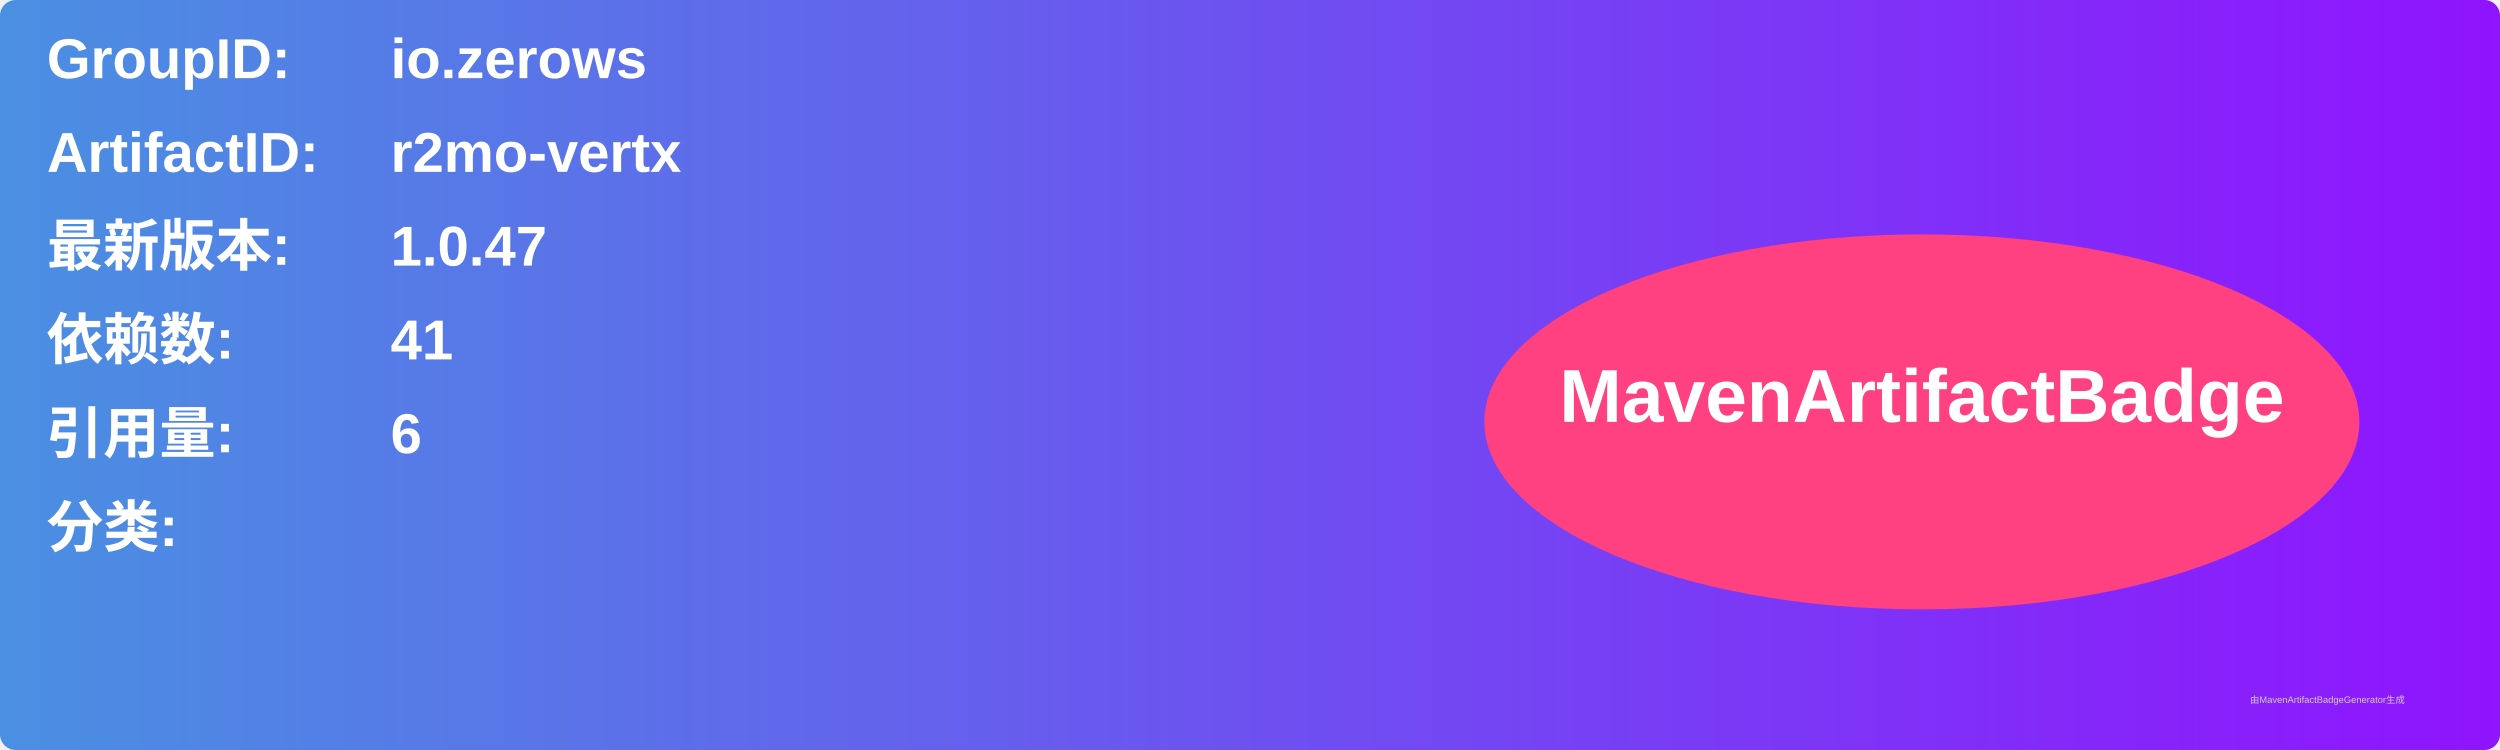
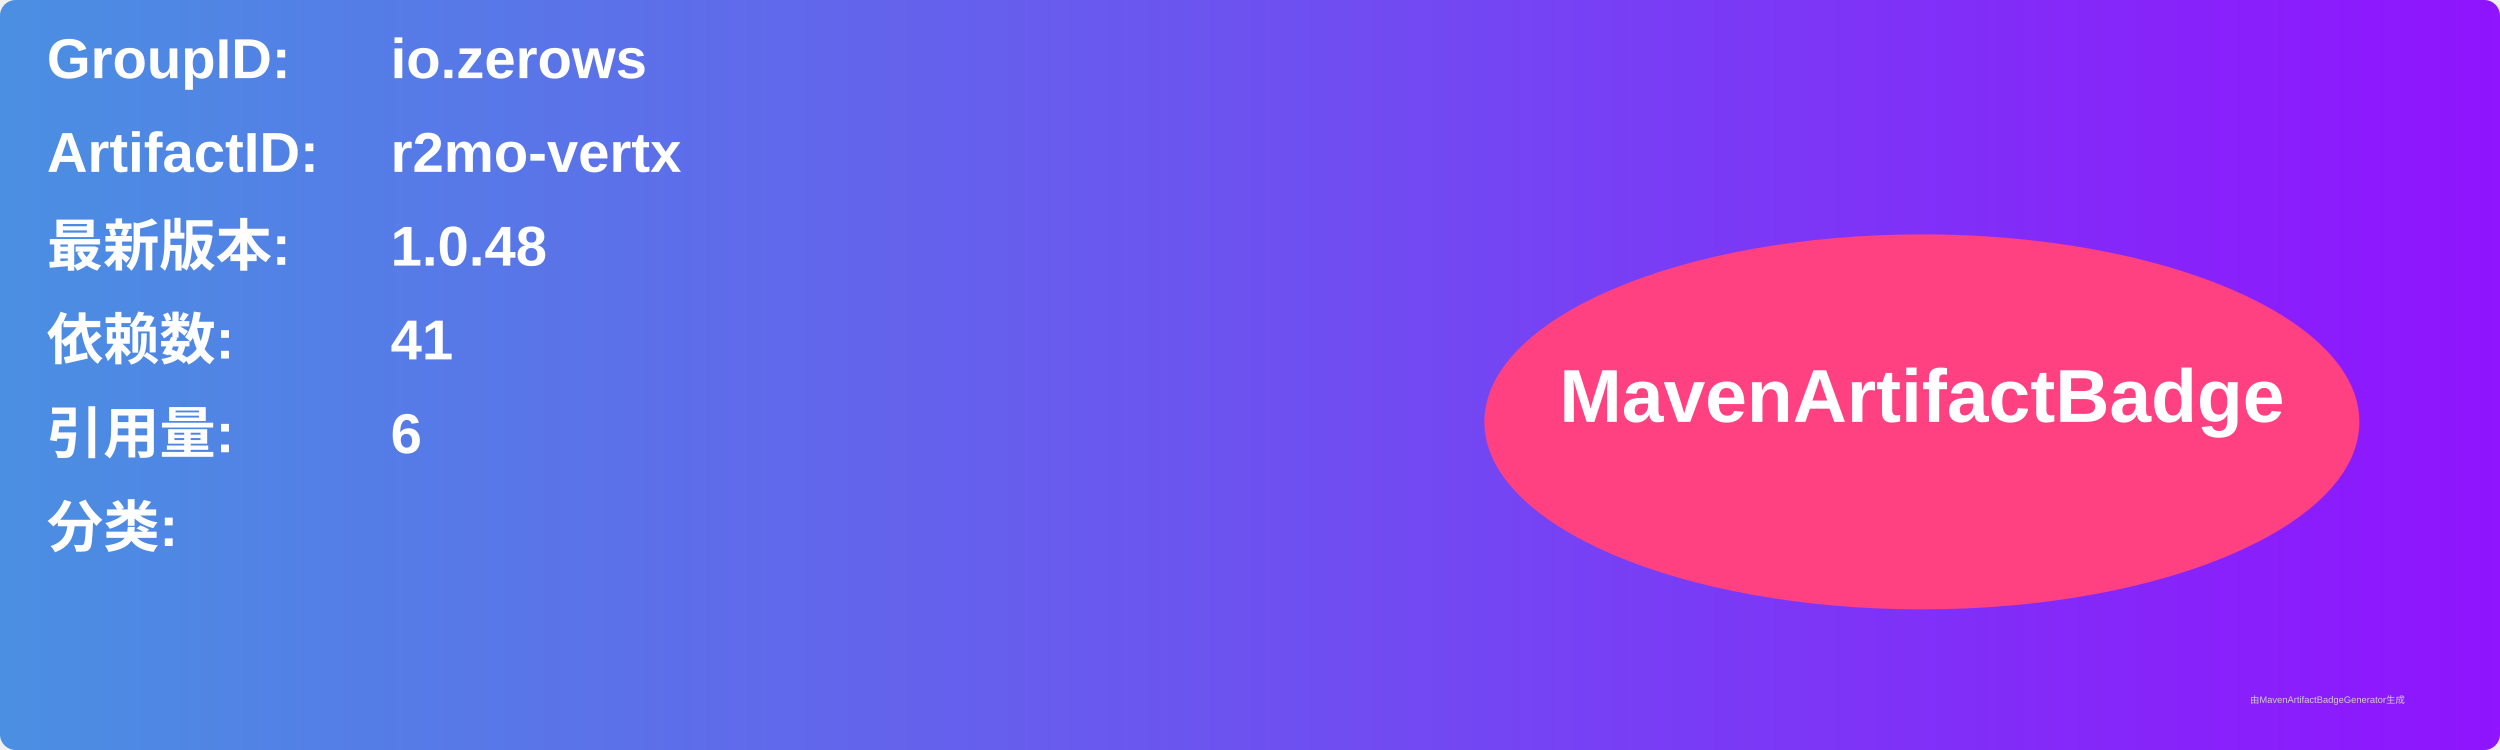
<svg xmlns="http://www.w3.org/2000/svg" width="800" height="240" viewBox="0 0 800 240">
  <linearGradient id="grad" x1="0%" y1="0%" x2="100%" y2="0%">
    <stop offset="0%" stop-color="#4a90e2" />
    <stop offset="100%" stop-color="#9013fe" />
  </linearGradient>
  <rect width="100%" height="100%" rx="5" ry="5" fill="url(#grad)" />
  <g transform="translate(15, 15)">
    <text x="0" y="10" font-family="Arial" font-size="18" fill="white" font-weight="bold" width="260">GroupID:</text>
    <text x="110" y="10" font-family="Arial" font-size="18" fill="white" font-weight="bold" width="460">io.zerows</text>
    <text x="0" y="40" font-family="Arial" font-size="18" fill="white" font-weight="bold" width="260">ArtifactID:</text>
    <text x="110" y="40" font-family="Arial" font-size="18" fill="white" font-weight="bold" width="460">r2mo-vertx</text>
    <text x="0" y="70" font-family="Arial" font-size="18" fill="white" font-weight="bold">最新版本:</text>
    <text x="110" y="70" font-family="Arial" font-size="18" fill="white" font-weight="bold">
-       <tspan font-weight="bold">1.0.47</tspan>
+       <tspan font-weight="bold">1.0.48</tspan>
    </text>
    <text x="0" y="100" font-family="Arial" font-size="18" fill="white" font-weight="bold">依赖数: </text>
    <text x="110" y="100" font-family="Arial" font-size="18" fill="white">
      <tspan font-weight="bold">41</tspan>
    </text>
    <text x="0" y="130" font-family="Arial" font-size="18" fill="white" font-weight="bold">引用量: </text>
    <text x="110" y="130" font-family="Arial" font-size="18" fill="white">
      <tspan font-weight="bold">6</tspan>
    </text>
    <text x="0" y="160" font-family="Arial" font-size="18" fill="white" font-weight="bold">分类:</text>
    <text x="10" y="190" font-family="Arial" font-size="10" fill="white">
      <tspan font-weight="bold" />
    </text>
    <ellipse cx="600" cy="120" rx="140" ry="60" fill="#ff4081" />
    <text x="600" y="120" text-anchor="middle" font-family="Arial" font-size="24" fill="white" font-weight="bold">MavenArtifactBadge</text>
  </g>
  <text x="720" y="225" font-family="Arial" font-size="3" fill="#d0d0d0">由MavenArtifactBadgeGenerator生成</text>
</svg>
